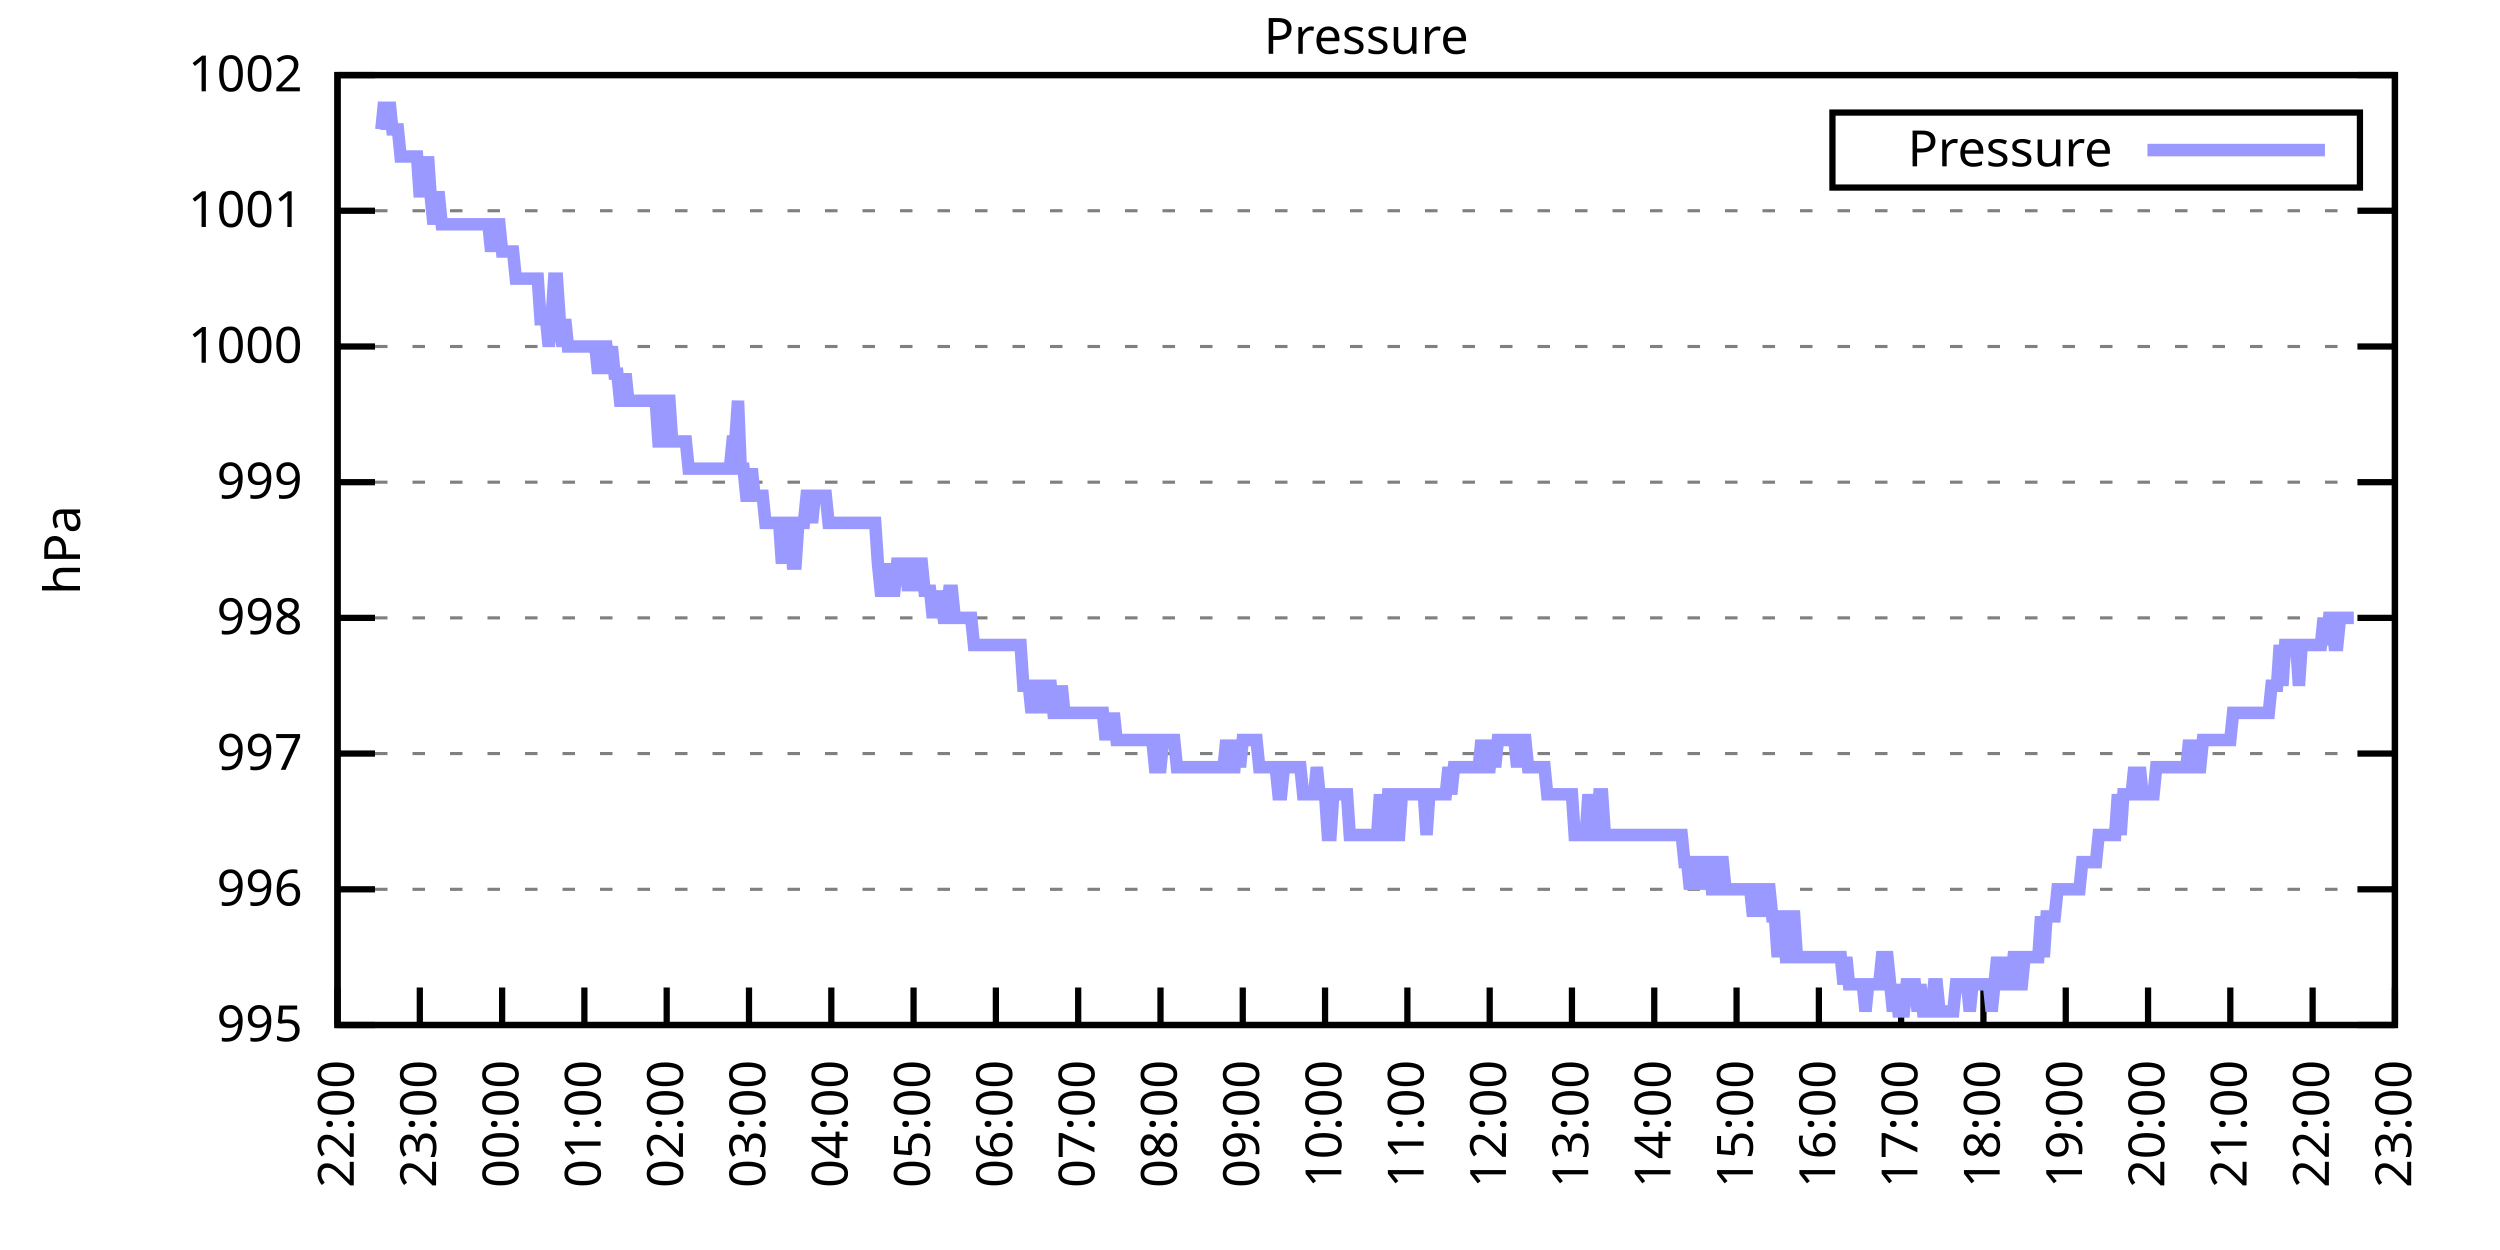
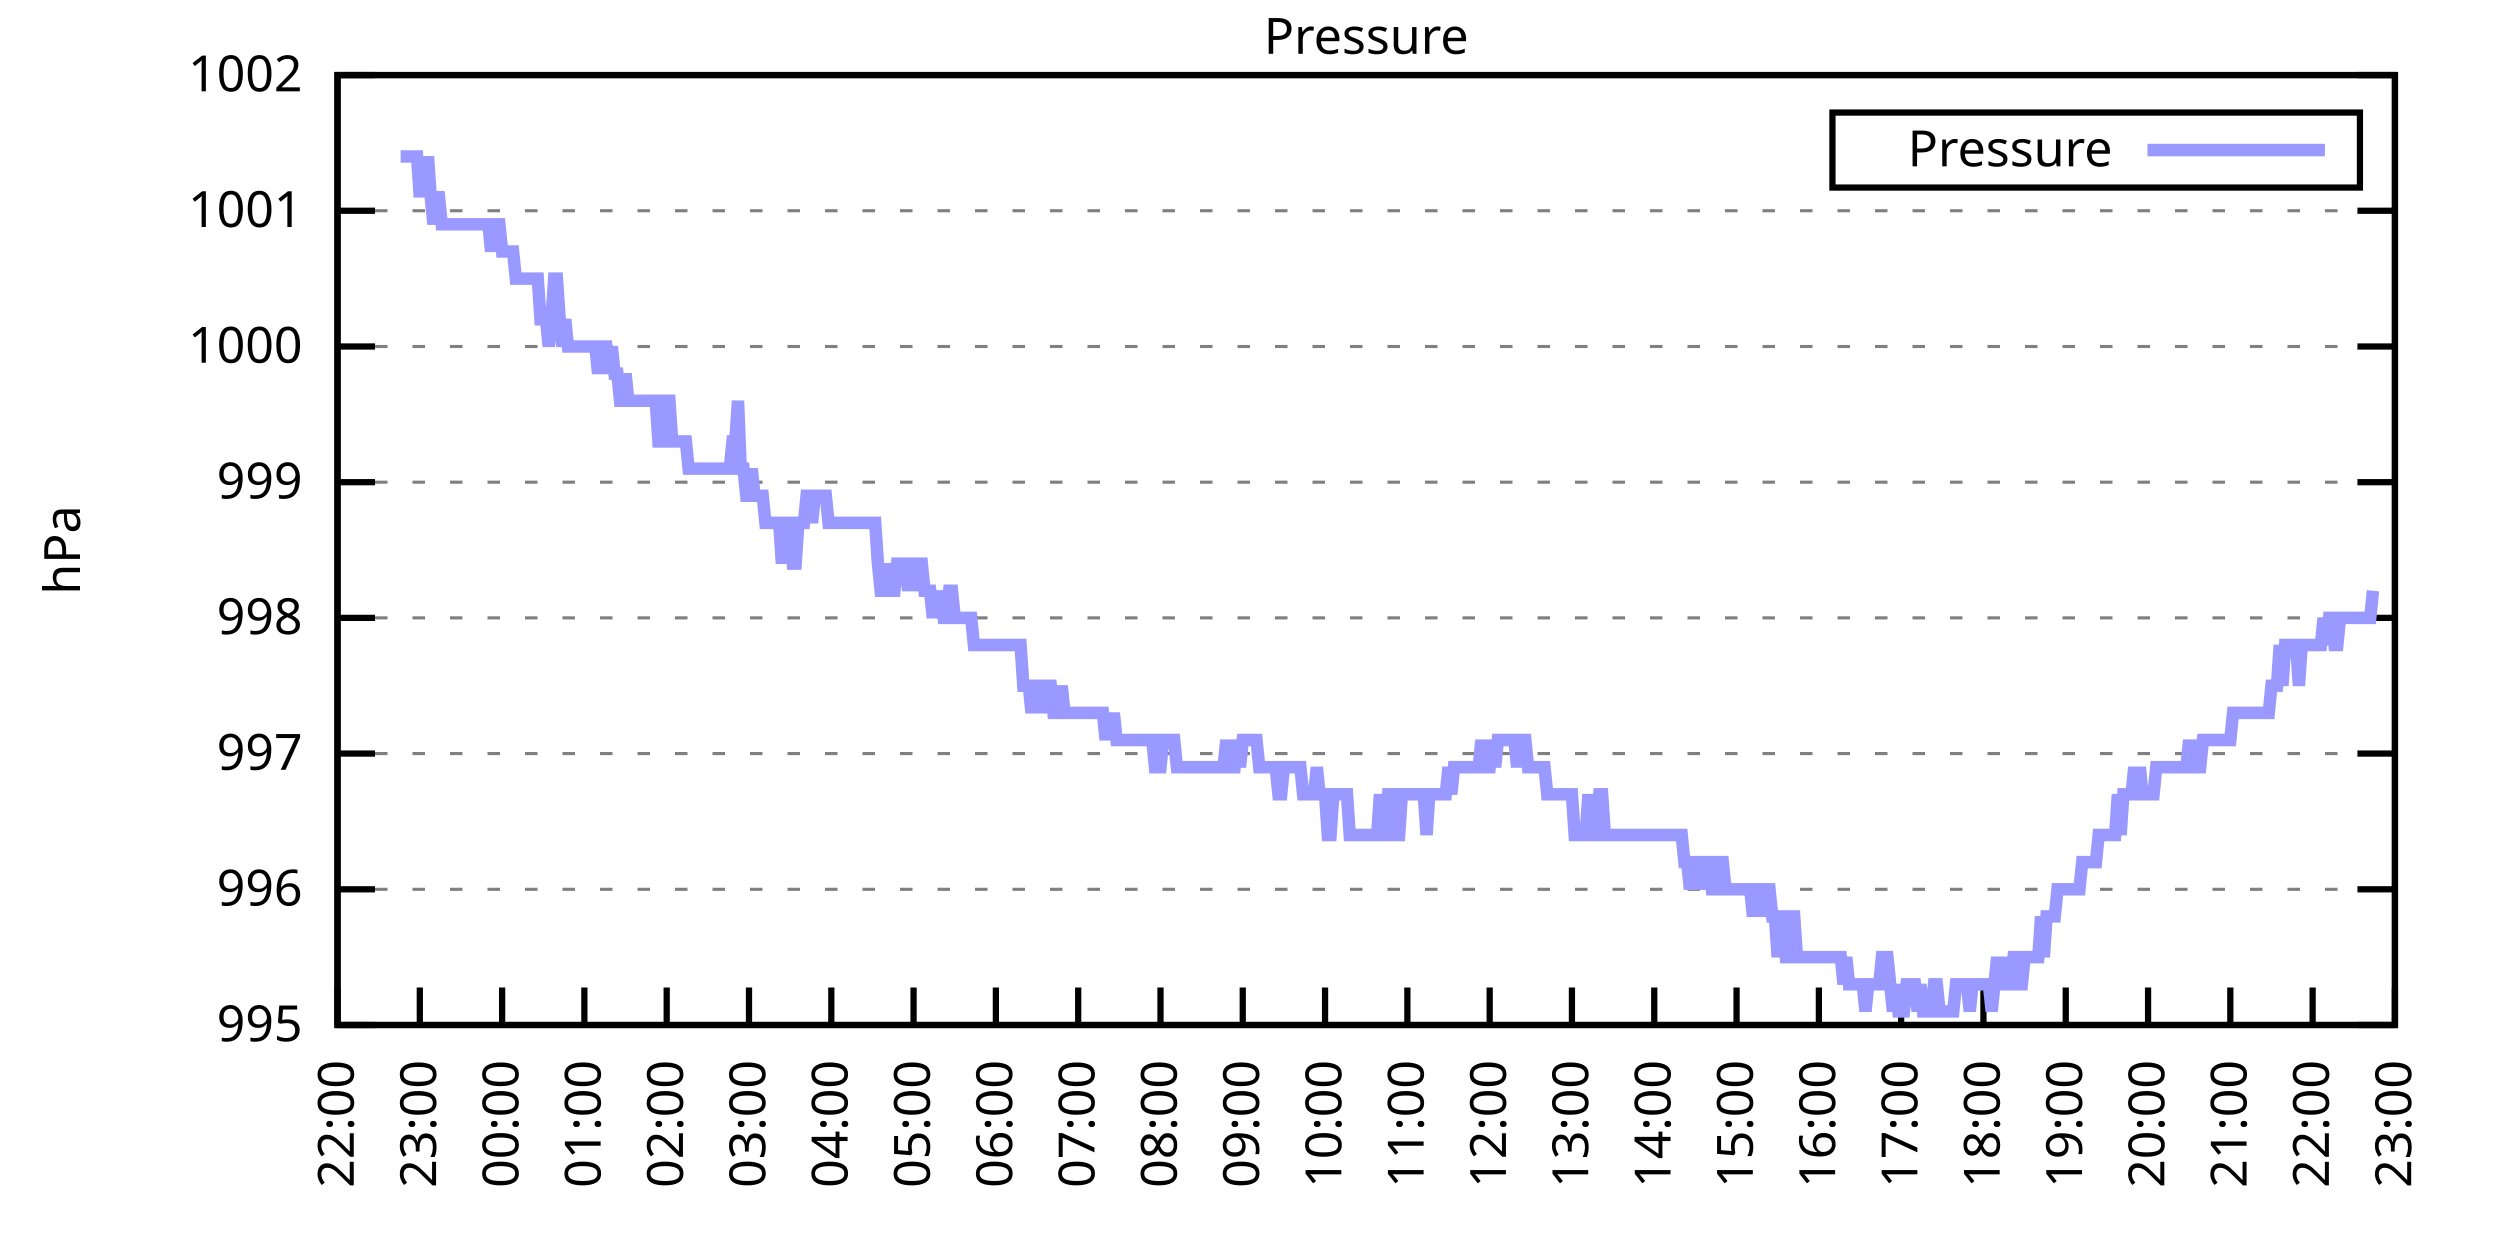
<svg xmlns="http://www.w3.org/2000/svg" xmlns:xlink="http://www.w3.org/1999/xlink" width="400" height="200" viewBox="0 0 400 200">
  <g id="gnuplot_canvas">
    <rect x="0" y="0" width="400" height="200" fill="none" />
    <defs>
      <circle id="gpDot" r="0.5" stroke-width="0.5" stroke="currentColor" />
      <path id="gpPt0" stroke-width="0.333" stroke="currentColor" d="M-1,0 h2 M0,-1 v2" />
      <path id="gpPt1" stroke-width="0.333" stroke="currentColor" d="M-1,-1 L1,1 M1,-1 L-1,1" />
      <path id="gpPt2" stroke-width="0.333" stroke="currentColor" d="M-1,0 L1,0 M0,-1 L0,1 M-1,-1 L1,1 M-1,1 L1,-1" />
      <rect id="gpPt3" stroke-width="0.333" stroke="currentColor" x="-1" y="-1" width="2" height="2" />
      <rect id="gpPt4" stroke-width="0.333" stroke="currentColor" fill="currentColor" x="-1" y="-1" width="2" height="2" />
      <circle id="gpPt5" stroke-width="0.333" stroke="currentColor" cx="0" cy="0" r="1" />
      <use xlink:href="#gpPt5" id="gpPt6" fill="currentColor" stroke="none" />
      <path id="gpPt7" stroke-width="0.333" stroke="currentColor" d="M0,-1.33 L-1.33,0.67 L1.33,0.67 z" />
      <use xlink:href="#gpPt7" id="gpPt8" fill="currentColor" stroke="none" />
      <use xlink:href="#gpPt7" id="gpPt9" stroke="currentColor" transform="rotate(180)" />
      <use xlink:href="#gpPt9" id="gpPt10" fill="currentColor" stroke="none" />
      <use xlink:href="#gpPt3" id="gpPt11" stroke="currentColor" transform="rotate(45)" />
      <use xlink:href="#gpPt11" id="gpPt12" fill="currentColor" stroke="none" />
      <path id="gpPt13" stroke-width="0.333" stroke="currentColor" d="M0,1.330 L1.265,0.411 L0.782,-1.067 L-0.782,-1.076 L-1.265,0.411 z" />
      <use xlink:href="#gpPt13" id="gpPt14" fill="currentColor" stroke="none" />
      <filter id="textbox" filterUnits="objectBoundingBox" x="0" y="0" height="1" width="1">
        <feFlood flood-color="white" flood-opacity="1" result="bgnd" />
        <feComposite in="SourceGraphic" in2="bgnd" operator="atop" />
      </filter>
      <filter id="greybox" filterUnits="objectBoundingBox" x="0" y="0" height="1" width="1">
        <feFlood flood-color="lightgrey" flood-opacity="1" result="grey" />
        <feComposite in="SourceGraphic" in2="grey" operator="atop" />
      </filter>
    </defs>
    <g fill="none" color="white" stroke="currentColor" stroke-width="1.00" stroke-linecap="butt" stroke-linejoin="miter">
</g>
    <g fill="none" color="black" stroke="currentColor" stroke-width="1.00" stroke-linecap="butt" stroke-linejoin="miter">
      <g stroke="none" shape-rendering="crispEdges">
        <polygon fill="rgb(255, 255, 255)" points="54.00,164.00 383.18,164.00 383.18,12.02 54.00,12.02 " />
      </g>
    </g>
    <g fill="none" color="black" stroke="currentColor" stroke-width="1.00" stroke-linecap="butt" stroke-linejoin="miter">
</g>
    <g fill="none" color="black" stroke="black" stroke-width="0.50" stroke-linecap="butt" stroke-linejoin="miter">
</g>
    <g fill="none" color="gray" stroke="currentColor" stroke-width="0.50" stroke-linecap="butt" stroke-linejoin="miter">
      <path stroke="gray" stroke-dasharray="2,4" class="gridline" d="M54.00,164.00 L383.19,164.00  " />
    </g>
    <g fill="none" color="gray" stroke="gray" stroke-width="1.00" stroke-linecap="butt" stroke-linejoin="miter">
</g>
    <g fill="none" color="black" stroke="currentColor" stroke-width="1.00" stroke-linecap="butt" stroke-linejoin="miter">
      <path stroke="black" d="M54.00,164.00 L60.00,164.00 M383.19,164.00 L377.19,164.00  " />
      <g transform="translate(48.40,166.60)" stroke="none" fill="black" font-family="Sans" font-size="8.00" text-anchor="end">
        <text>
          <tspan font-family="Sans"> 995</tspan>
        </text>
      </g>
    </g>
    <g fill="none" color="black" stroke="currentColor" stroke-width="1.00" stroke-linecap="butt" stroke-linejoin="miter">
</g>
    <g fill="none" color="black" stroke="black" stroke-width="0.50" stroke-linecap="butt" stroke-linejoin="miter">
</g>
    <g fill="none" color="gray" stroke="currentColor" stroke-width="0.50" stroke-linecap="butt" stroke-linejoin="miter">
      <path stroke="gray" stroke-dasharray="2,4" class="gridline" d="M54.00,142.29 L383.19,142.29  " />
    </g>
    <g fill="none" color="gray" stroke="gray" stroke-width="1.00" stroke-linecap="butt" stroke-linejoin="miter">
</g>
    <g fill="none" color="black" stroke="currentColor" stroke-width="1.00" stroke-linecap="butt" stroke-linejoin="miter">
      <path stroke="black" d="M54.00,142.29 L60.00,142.29 M383.19,142.29 L377.19,142.29  " />
      <g transform="translate(48.40,144.89)" stroke="none" fill="black" font-family="Sans" font-size="8.00" text-anchor="end">
        <text>
          <tspan font-family="Sans"> 996</tspan>
        </text>
      </g>
    </g>
    <g fill="none" color="black" stroke="currentColor" stroke-width="1.00" stroke-linecap="butt" stroke-linejoin="miter">
</g>
    <g fill="none" color="black" stroke="black" stroke-width="0.50" stroke-linecap="butt" stroke-linejoin="miter">
</g>
    <g fill="none" color="gray" stroke="currentColor" stroke-width="0.50" stroke-linecap="butt" stroke-linejoin="miter">
      <path stroke="gray" stroke-dasharray="2,4" class="gridline" d="M54.00,120.57 L383.19,120.57  " />
    </g>
    <g fill="none" color="gray" stroke="gray" stroke-width="1.00" stroke-linecap="butt" stroke-linejoin="miter">
</g>
    <g fill="none" color="black" stroke="currentColor" stroke-width="1.00" stroke-linecap="butt" stroke-linejoin="miter">
      <path stroke="black" d="M54.00,120.57 L60.00,120.57 M383.19,120.57 L377.19,120.57  " />
      <g transform="translate(48.40,123.17)" stroke="none" fill="black" font-family="Sans" font-size="8.00" text-anchor="end">
        <text>
          <tspan font-family="Sans"> 997</tspan>
        </text>
      </g>
    </g>
    <g fill="none" color="black" stroke="currentColor" stroke-width="1.00" stroke-linecap="butt" stroke-linejoin="miter">
</g>
    <g fill="none" color="black" stroke="black" stroke-width="0.50" stroke-linecap="butt" stroke-linejoin="miter">
</g>
    <g fill="none" color="gray" stroke="currentColor" stroke-width="0.50" stroke-linecap="butt" stroke-linejoin="miter">
      <path stroke="gray" stroke-dasharray="2,4" class="gridline" d="M54.00,98.86 L383.19,98.86  " />
    </g>
    <g fill="none" color="gray" stroke="gray" stroke-width="1.00" stroke-linecap="butt" stroke-linejoin="miter">
</g>
    <g fill="none" color="black" stroke="currentColor" stroke-width="1.00" stroke-linecap="butt" stroke-linejoin="miter">
      <path stroke="black" d="M54.00,98.86 L60.00,98.86 M383.19,98.86 L377.19,98.86  " />
      <g transform="translate(48.40,101.46)" stroke="none" fill="black" font-family="Sans" font-size="8.00" text-anchor="end">
        <text>
          <tspan font-family="Sans"> 998</tspan>
        </text>
      </g>
    </g>
    <g fill="none" color="black" stroke="currentColor" stroke-width="1.00" stroke-linecap="butt" stroke-linejoin="miter">
</g>
    <g fill="none" color="black" stroke="black" stroke-width="0.50" stroke-linecap="butt" stroke-linejoin="miter">
</g>
    <g fill="none" color="gray" stroke="currentColor" stroke-width="0.50" stroke-linecap="butt" stroke-linejoin="miter">
      <path stroke="gray" stroke-dasharray="2,4" class="gridline" d="M54.00,77.15 L383.19,77.15  " />
    </g>
    <g fill="none" color="gray" stroke="gray" stroke-width="1.00" stroke-linecap="butt" stroke-linejoin="miter">
</g>
    <g fill="none" color="black" stroke="currentColor" stroke-width="1.00" stroke-linecap="butt" stroke-linejoin="miter">
      <path stroke="black" d="M54.00,77.15 L60.00,77.15 M383.19,77.15 L377.19,77.15  " />
      <g transform="translate(48.40,79.75)" stroke="none" fill="black" font-family="Sans" font-size="8.00" text-anchor="end">
        <text>
          <tspan font-family="Sans"> 999</tspan>
        </text>
      </g>
    </g>
    <g fill="none" color="black" stroke="currentColor" stroke-width="1.00" stroke-linecap="butt" stroke-linejoin="miter">
</g>
    <g fill="none" color="black" stroke="black" stroke-width="0.50" stroke-linecap="butt" stroke-linejoin="miter">
</g>
    <g fill="none" color="gray" stroke="currentColor" stroke-width="0.50" stroke-linecap="butt" stroke-linejoin="miter">
      <path stroke="gray" stroke-dasharray="2,4" class="gridline" d="M54.00,55.44 L383.19,55.44  " />
    </g>
    <g fill="none" color="gray" stroke="gray" stroke-width="1.00" stroke-linecap="butt" stroke-linejoin="miter">
</g>
    <g fill="none" color="black" stroke="currentColor" stroke-width="1.00" stroke-linecap="butt" stroke-linejoin="miter">
      <path stroke="black" d="M54.00,55.44 L60.00,55.44 M383.19,55.44 L377.19,55.44  " />
      <g transform="translate(48.40,58.04)" stroke="none" fill="black" font-family="Sans" font-size="8.00" text-anchor="end">
        <text>
          <tspan font-family="Sans"> 1000</tspan>
        </text>
      </g>
    </g>
    <g fill="none" color="black" stroke="currentColor" stroke-width="1.00" stroke-linecap="butt" stroke-linejoin="miter">
</g>
    <g fill="none" color="black" stroke="black" stroke-width="0.50" stroke-linecap="butt" stroke-linejoin="miter">
</g>
    <g fill="none" color="gray" stroke="currentColor" stroke-width="0.50" stroke-linecap="butt" stroke-linejoin="miter">
      <path stroke="gray" stroke-dasharray="2,4" class="gridline" d="M54.00,33.72 L383.19,33.72  " />
    </g>
    <g fill="none" color="gray" stroke="gray" stroke-width="1.00" stroke-linecap="butt" stroke-linejoin="miter">
</g>
    <g fill="none" color="black" stroke="currentColor" stroke-width="1.00" stroke-linecap="butt" stroke-linejoin="miter">
      <path stroke="black" d="M54.00,33.72 L60.00,33.72 M383.19,33.72 L377.19,33.72  " />
      <g transform="translate(48.40,36.32)" stroke="none" fill="black" font-family="Sans" font-size="8.00" text-anchor="end">
        <text>
          <tspan font-family="Sans"> 1001</tspan>
        </text>
      </g>
    </g>
    <g fill="none" color="black" stroke="currentColor" stroke-width="1.00" stroke-linecap="butt" stroke-linejoin="miter">
</g>
    <g fill="none" color="black" stroke="black" stroke-width="0.50" stroke-linecap="butt" stroke-linejoin="miter">
</g>
    <g fill="none" color="gray" stroke="currentColor" stroke-width="0.50" stroke-linecap="butt" stroke-linejoin="miter">
      <path stroke="gray" stroke-dasharray="2,4" class="gridline" d="M54.00,12.01 L383.19,12.01  " />
    </g>
    <g fill="none" color="gray" stroke="gray" stroke-width="1.00" stroke-linecap="butt" stroke-linejoin="miter">
</g>
    <g fill="none" color="black" stroke="currentColor" stroke-width="1.00" stroke-linecap="butt" stroke-linejoin="miter">
      <path stroke="black" d="M54.00,12.01 L60.00,12.01 M383.19,12.01 L377.19,12.01  " />
      <g transform="translate(48.40,14.61)" stroke="none" fill="black" font-family="Sans" font-size="8.00" text-anchor="end">
        <text>
          <tspan font-family="Sans"> 1002</tspan>
        </text>
      </g>
    </g>
    <g fill="none" color="black" stroke="currentColor" stroke-width="1.00" stroke-linecap="butt" stroke-linejoin="miter">
      <path stroke="black" d="M54.00,164.00 L54.00,158.00  " />
      <g transform="translate(56.60,169.60) rotate(270.00)" stroke="none" fill="black" font-family="Sans" font-size="8.00" text-anchor="end">
        <text>
          <tspan font-family="Sans">22:00</tspan>
        </text>
      </g>
    </g>
    <g fill="none" color="black" stroke="currentColor" stroke-width="1.00" stroke-linecap="butt" stroke-linejoin="miter">
      <path stroke="black" d="M67.17,164.00 L67.17,158.00  " />
      <g transform="translate(69.77,169.60) rotate(270.00)" stroke="none" fill="black" font-family="Sans" font-size="8.00" text-anchor="end">
        <text>
          <tspan font-family="Sans">23:00</tspan>
        </text>
      </g>
    </g>
    <g fill="none" color="black" stroke="currentColor" stroke-width="1.00" stroke-linecap="butt" stroke-linejoin="miter">
      <path stroke="black" d="M80.34,164.00 L80.34,158.00  " />
      <g transform="translate(82.94,169.60) rotate(270.00)" stroke="none" fill="black" font-family="Sans" font-size="8.00" text-anchor="end">
        <text>
          <tspan font-family="Sans">00:00</tspan>
        </text>
      </g>
    </g>
    <g fill="none" color="black" stroke="currentColor" stroke-width="1.00" stroke-linecap="butt" stroke-linejoin="miter">
      <path stroke="black" d="M93.50,164.00 L93.50,158.00  " />
      <g transform="translate(96.10,169.60) rotate(270.00)" stroke="none" fill="black" font-family="Sans" font-size="8.00" text-anchor="end">
        <text>
          <tspan font-family="Sans">01:00</tspan>
        </text>
      </g>
    </g>
    <g fill="none" color="black" stroke="currentColor" stroke-width="1.00" stroke-linecap="butt" stroke-linejoin="miter">
      <path stroke="black" d="M106.67,164.00 L106.67,158.00  " />
      <g transform="translate(109.27,169.60) rotate(270.00)" stroke="none" fill="black" font-family="Sans" font-size="8.00" text-anchor="end">
        <text>
          <tspan font-family="Sans">02:00</tspan>
        </text>
      </g>
    </g>
    <g fill="none" color="black" stroke="currentColor" stroke-width="1.00" stroke-linecap="butt" stroke-linejoin="miter">
      <path stroke="black" d="M119.84,164.00 L119.84,158.00  " />
      <g transform="translate(122.44,169.60) rotate(270.00)" stroke="none" fill="black" font-family="Sans" font-size="8.00" text-anchor="end">
        <text>
          <tspan font-family="Sans">03:00</tspan>
        </text>
      </g>
    </g>
    <g fill="none" color="black" stroke="currentColor" stroke-width="1.00" stroke-linecap="butt" stroke-linejoin="miter">
      <path stroke="black" d="M133.01,164.00 L133.01,158.00  " />
      <g transform="translate(135.61,169.60) rotate(270.00)" stroke="none" fill="black" font-family="Sans" font-size="8.00" text-anchor="end">
        <text>
          <tspan font-family="Sans">04:00</tspan>
        </text>
      </g>
    </g>
    <g fill="none" color="black" stroke="currentColor" stroke-width="1.00" stroke-linecap="butt" stroke-linejoin="miter">
      <path stroke="black" d="M146.17,164.00 L146.17,158.00  " />
      <g transform="translate(148.77,169.60) rotate(270.00)" stroke="none" fill="black" font-family="Sans" font-size="8.00" text-anchor="end">
        <text>
          <tspan font-family="Sans">05:00</tspan>
        </text>
      </g>
    </g>
    <g fill="none" color="black" stroke="currentColor" stroke-width="1.00" stroke-linecap="butt" stroke-linejoin="miter">
      <path stroke="black" d="M159.34,164.00 L159.34,158.00  " />
      <g transform="translate(161.94,169.60) rotate(270.00)" stroke="none" fill="black" font-family="Sans" font-size="8.00" text-anchor="end">
        <text>
          <tspan font-family="Sans">06:00</tspan>
        </text>
      </g>
    </g>
    <g fill="none" color="black" stroke="currentColor" stroke-width="1.00" stroke-linecap="butt" stroke-linejoin="miter">
      <path stroke="black" d="M172.51,164.00 L172.51,158.00  " />
      <g transform="translate(175.11,169.60) rotate(270.00)" stroke="none" fill="black" font-family="Sans" font-size="8.00" text-anchor="end">
        <text>
          <tspan font-family="Sans">07:00</tspan>
        </text>
      </g>
    </g>
    <g fill="none" color="black" stroke="currentColor" stroke-width="1.00" stroke-linecap="butt" stroke-linejoin="miter">
      <path stroke="black" d="M185.68,164.00 L185.68,158.00  " />
      <g transform="translate(188.28,169.60) rotate(270.00)" stroke="none" fill="black" font-family="Sans" font-size="8.00" text-anchor="end">
        <text>
          <tspan font-family="Sans">08:00</tspan>
        </text>
      </g>
    </g>
    <g fill="none" color="black" stroke="currentColor" stroke-width="1.00" stroke-linecap="butt" stroke-linejoin="miter">
      <path stroke="black" d="M198.84,164.00 L198.84,158.00  " />
      <g transform="translate(201.44,169.60) rotate(270.00)" stroke="none" fill="black" font-family="Sans" font-size="8.00" text-anchor="end">
        <text>
          <tspan font-family="Sans">09:00</tspan>
        </text>
      </g>
    </g>
    <g fill="none" color="black" stroke="currentColor" stroke-width="1.00" stroke-linecap="butt" stroke-linejoin="miter">
      <path stroke="black" d="M212.01,164.00 L212.01,158.00  " />
      <g transform="translate(214.61,169.60) rotate(270.00)" stroke="none" fill="black" font-family="Sans" font-size="8.00" text-anchor="end">
        <text>
          <tspan font-family="Sans">10:00</tspan>
        </text>
      </g>
    </g>
    <g fill="none" color="black" stroke="currentColor" stroke-width="1.00" stroke-linecap="butt" stroke-linejoin="miter">
      <path stroke="black" d="M225.18,164.00 L225.18,158.00  " />
      <g transform="translate(227.78,169.60) rotate(270.00)" stroke="none" fill="black" font-family="Sans" font-size="8.00" text-anchor="end">
        <text>
          <tspan font-family="Sans">11:00</tspan>
        </text>
      </g>
    </g>
    <g fill="none" color="black" stroke="currentColor" stroke-width="1.00" stroke-linecap="butt" stroke-linejoin="miter">
      <path stroke="black" d="M238.35,164.00 L238.35,158.00  " />
      <g transform="translate(240.95,169.60) rotate(270.00)" stroke="none" fill="black" font-family="Sans" font-size="8.00" text-anchor="end">
        <text>
          <tspan font-family="Sans">12:00</tspan>
        </text>
      </g>
    </g>
    <g fill="none" color="black" stroke="currentColor" stroke-width="1.00" stroke-linecap="butt" stroke-linejoin="miter">
      <path stroke="black" d="M251.51,164.00 L251.51,158.00  " />
      <g transform="translate(254.11,169.60) rotate(270.00)" stroke="none" fill="black" font-family="Sans" font-size="8.00" text-anchor="end">
        <text>
          <tspan font-family="Sans">13:00</tspan>
        </text>
      </g>
    </g>
    <g fill="none" color="black" stroke="currentColor" stroke-width="1.00" stroke-linecap="butt" stroke-linejoin="miter">
      <path stroke="black" d="M264.68,164.00 L264.68,158.00  " />
      <g transform="translate(267.28,169.60) rotate(270.00)" stroke="none" fill="black" font-family="Sans" font-size="8.00" text-anchor="end">
        <text>
          <tspan font-family="Sans">14:00</tspan>
        </text>
      </g>
    </g>
    <g fill="none" color="black" stroke="currentColor" stroke-width="1.00" stroke-linecap="butt" stroke-linejoin="miter">
      <path stroke="black" d="M277.85,164.00 L277.85,158.00  " />
      <g transform="translate(280.45,169.60) rotate(270.00)" stroke="none" fill="black" font-family="Sans" font-size="8.00" text-anchor="end">
        <text>
          <tspan font-family="Sans">15:00</tspan>
        </text>
      </g>
    </g>
    <g fill="none" color="black" stroke="currentColor" stroke-width="1.00" stroke-linecap="butt" stroke-linejoin="miter">
      <path stroke="black" d="M291.02,164.00 L291.02,158.00  " />
      <g transform="translate(293.62,169.60) rotate(270.00)" stroke="none" fill="black" font-family="Sans" font-size="8.00" text-anchor="end">
        <text>
          <tspan font-family="Sans">16:00</tspan>
        </text>
      </g>
    </g>
    <g fill="none" color="black" stroke="currentColor" stroke-width="1.00" stroke-linecap="butt" stroke-linejoin="miter">
      <path stroke="black" d="M304.18,164.00 L304.18,158.00  " />
      <g transform="translate(306.78,169.60) rotate(270.00)" stroke="none" fill="black" font-family="Sans" font-size="8.00" text-anchor="end">
        <text>
          <tspan font-family="Sans">17:00</tspan>
        </text>
      </g>
    </g>
    <g fill="none" color="black" stroke="currentColor" stroke-width="1.00" stroke-linecap="butt" stroke-linejoin="miter">
      <path stroke="black" d="M317.35,164.00 L317.35,158.00  " />
      <g transform="translate(319.95,169.60) rotate(270.00)" stroke="none" fill="black" font-family="Sans" font-size="8.00" text-anchor="end">
        <text>
          <tspan font-family="Sans">18:00</tspan>
        </text>
      </g>
    </g>
    <g fill="none" color="black" stroke="currentColor" stroke-width="1.00" stroke-linecap="butt" stroke-linejoin="miter">
      <path stroke="black" d="M330.52,164.00 L330.52,158.00  " />
      <g transform="translate(333.12,169.60) rotate(270.00)" stroke="none" fill="black" font-family="Sans" font-size="8.00" text-anchor="end">
        <text>
          <tspan font-family="Sans">19:00</tspan>
        </text>
      </g>
    </g>
    <g fill="none" color="black" stroke="currentColor" stroke-width="1.00" stroke-linecap="butt" stroke-linejoin="miter">
      <path stroke="black" d="M343.69,164.00 L343.69,158.00  " />
      <g transform="translate(346.29,169.60) rotate(270.00)" stroke="none" fill="black" font-family="Sans" font-size="8.00" text-anchor="end">
        <text>
          <tspan font-family="Sans">20:00</tspan>
        </text>
      </g>
    </g>
    <g fill="none" color="black" stroke="currentColor" stroke-width="1.00" stroke-linecap="butt" stroke-linejoin="miter">
      <path stroke="black" d="M356.85,164.00 L356.85,158.00  " />
      <g transform="translate(359.45,169.60) rotate(270.00)" stroke="none" fill="black" font-family="Sans" font-size="8.00" text-anchor="end">
        <text>
          <tspan font-family="Sans">21:00</tspan>
        </text>
      </g>
    </g>
    <g fill="none" color="black" stroke="currentColor" stroke-width="1.00" stroke-linecap="butt" stroke-linejoin="miter">
      <path stroke="black" d="M370.02,164.00 L370.02,158.00  " />
      <g transform="translate(372.62,169.60) rotate(270.00)" stroke="none" fill="black" font-family="Sans" font-size="8.00" text-anchor="end">
        <text>
          <tspan font-family="Sans">22:00</tspan>
        </text>
      </g>
    </g>
    <g fill="none" color="black" stroke="currentColor" stroke-width="1.00" stroke-linecap="butt" stroke-linejoin="miter">
      <path stroke="black" d="M383.19,164.00 L383.19,158.00  " />
      <g transform="translate(385.79,169.60) rotate(270.00)" stroke="none" fill="black" font-family="Sans" font-size="8.00" text-anchor="end">
        <text>
          <tspan font-family="Sans">23:00</tspan>
        </text>
      </g>
    </g>
    <g fill="none" color="black" stroke="currentColor" stroke-width="1.00" stroke-linecap="butt" stroke-linejoin="miter">
</g>
    <g fill="none" color="black" stroke="currentColor" stroke-width="1.00" stroke-linecap="butt" stroke-linejoin="miter">
      <path stroke="black" d="M54.00,12.01 L54.00,164.00 L383.19,164.00 L383.19,12.01 L54.00,12.01 Z  " />
    </g>
    <g fill="none" color="black" stroke="currentColor" stroke-width="1.00" stroke-linecap="butt" stroke-linejoin="miter">
</g>
    <g fill="none" color="black" stroke="currentColor" stroke-width="1.00" stroke-linecap="butt" stroke-linejoin="miter">
      <path stroke="black" d="M293.19,30.01 L293.19,18.01 L377.59,18.01 L377.59,30.01 L293.19,30.01 Z  " />
    </g>
    <g id="Pressure_plot_1">
      <g fill="none" color="white" stroke="black" stroke-width="2.00" stroke-linecap="butt" stroke-linejoin="miter">
</g>
      <g fill="none" color="black" stroke="currentColor" stroke-width="2.00" stroke-linecap="butt" stroke-linejoin="miter">
        <g transform="translate(337.99,26.61)" stroke="none" fill="black" font-family="Sans" font-size="8.00" text-anchor="end">
          <text>
            <tspan font-family="Sans">Pressure</tspan>
          </text>
        </g>
      </g>
      <g fill="none" color="black" stroke="currentColor" stroke-width="2.00" stroke-linecap="butt" stroke-linejoin="miter">
-         <path stroke="rgb(153, 153, 255)" d="M343.59,24.01 L371.99,24.01 M61.02,20.70 L61.46,16.35 L61.90,20.70 L62.34,16.35 L62.78,20.70 L63.22,20.70   L63.66,20.70 L64.10,25.04 L64.53,25.04 L64.97,25.04 L65.41,25.04 L65.85,25.04 L66.29,25.04 L66.73,25.04   L67.17,31.55 L67.61,25.04 L68.05,31.55 L68.48,25.04 L68.92,31.55 L69.36,35.89 L69.80,31.55 L70.24,31.55   L70.68,35.89 L71.12,35.89 L71.56,35.89 L72.00,35.89 L72.43,35.89 L72.87,35.89 L73.31,35.89 L73.75,35.89   L74.19,35.89 L74.63,35.89 L75.07,35.89 L75.51,35.89 L75.95,35.89 L76.38,35.89 L76.82,35.89 L77.26,35.89   L77.70,35.89 L78.14,35.89 L78.58,40.24 L79.02,35.89 L79.46,35.89 L79.90,35.89 L80.34,40.24 L80.77,40.24   L81.21,40.24 L81.65,40.24 L82.09,40.24 L82.53,44.58 L82.97,44.58 L83.41,44.58 L83.85,44.58 L84.29,44.58   L84.72,44.58 L85.16,44.58 L85.60,44.58 L86.04,44.58 L86.48,51.09 L86.92,51.09 L87.36,51.09 L87.80,55.44   L88.24,51.09 L88.67,44.58 L89.11,44.58 L89.55,51.09 L89.99,55.44 L90.43,51.09 L90.87,55.44 L91.31,55.44   L91.75,55.44 L92.19,55.44 L92.62,55.44 L93.06,55.44 L93.50,55.44 L93.94,55.44 L94.38,55.44 L94.82,55.44   L95.26,55.44 L95.70,59.78 L96.14,55.44 L96.58,55.44 L97.01,55.44 L97.45,59.78 L97.89,55.44 L98.33,59.78   L98.77,59.78 L99.21,64.12 L99.65,64.12 L100.09,59.78 L100.53,64.12 L100.96,64.12 L101.40,64.12 L101.84,64.12   L102.28,64.12 L102.72,64.12 L103.16,64.12 L103.60,64.12 L104.04,64.12 L104.48,64.12 L104.91,64.12 L105.35,70.63   L105.79,70.63 L106.23,64.12 L106.67,64.12 L107.11,64.12 L107.55,70.63 L107.99,70.63 L108.43,70.63 L108.87,70.63   L109.30,70.63 L109.74,70.63 L110.18,74.98 L110.62,74.98 L111.06,74.98 L111.50,74.98 L111.94,74.98 L112.38,74.98   L112.82,74.98 L113.25,74.98 L113.69,74.98 L114.13,74.98 L114.57,74.98 L115.01,74.98 L115.45,74.98 L115.89,74.98   L116.33,74.98 L116.77,74.98 L117.20,70.63 L117.64,70.63 L118.08,64.12 L118.52,74.98 L118.96,74.98 L119.40,79.32   L119.84,79.32 L120.28,74.98 L120.72,79.32 L121.15,79.32 L121.59,79.32 L122.03,79.32 L122.47,83.66 L122.91,83.66   L123.35,83.66 L123.79,83.66 L124.23,83.66 L124.67,83.66 L125.11,90.18 L125.54,83.66 L125.98,83.66 L126.42,83.66   L126.86,90.18 L127.30,90.18 L127.74,83.66 L128.18,83.66 L128.62,83.66 L129.06,79.32 L129.49,79.32 L129.93,83.66   L130.37,79.32 L130.81,79.32 L131.25,79.32 L131.69,79.32 L132.13,79.32 L132.57,83.66 L133.01,83.66 L133.44,83.66   L133.88,83.66 L134.32,83.66 L134.76,83.66 L135.20,83.66 L135.64,83.66 L136.08,83.66 L136.52,83.66 L136.96,83.66   L137.39,83.66 L137.83,83.66 L138.27,83.66 L138.71,83.66 L139.15,83.66 L139.59,83.66 L140.03,83.66 L140.47,90.18   L140.91,94.52 L141.35,94.52 L141.78,90.18 L142.22,94.52 L142.66,94.52 L143.10,94.52 L143.54,90.18 L143.98,90.18   L144.42,90.18 L144.86,90.18 L145.30,94.52 L145.73,90.18 L146.17,90.18 L146.61,94.52 L147.05,90.18 L147.49,90.18   L147.93,94.52 L148.37,94.52 L148.81,94.52 L149.25,98.86 L149.68,94.52 L150.12,98.86 L150.56,94.52 L151.00,98.86   L151.44,98.86 L151.88,94.52 L152.32,94.52 L152.76,98.86 L153.20,98.86 L153.63,98.86 L154.07,98.86 L154.51,98.86   L154.95,98.86 L155.39,98.86 L155.83,103.20 L156.27,103.20 L156.71,103.20 L157.15,103.20 L157.59,103.20 L158.02,103.20   L158.46,103.20 L158.90,103.20 L159.34,103.20 L159.78,103.20 L160.22,103.20 L160.66,103.20 L161.10,103.20 L161.54,103.20   L161.97,103.20 L162.41,103.20 L162.85,103.20 L163.29,103.20 L163.73,109.72 L164.17,109.72 L164.61,109.72 L165.05,114.06   L165.49,109.72 L165.92,109.72 L166.36,109.72 L166.80,114.06 L167.24,109.72 L167.68,109.72 L168.12,109.72 L168.56,114.06   L169.00,114.06 L169.44,114.06 L169.87,109.72 L170.31,114.06 L170.75,114.06 L171.19,114.06 L171.63,114.06 L172.07,114.06   L172.51,114.06 L172.95,114.06 L173.39,114.06 L173.83,114.06 L174.26,114.06 L174.70,114.06 L175.14,114.06 L175.58,114.06   L176.02,114.06 L176.46,114.06 L176.90,118.40 L177.34,114.06 L177.78,118.40 L178.21,114.06 L178.65,118.40 L179.09,118.40   L179.53,118.40 L179.97,118.40 L180.41,118.40 L180.85,118.40 L181.29,118.40 L181.73,118.40 L182.16,118.40 L182.60,118.40   L183.04,118.40 L183.48,118.40 L183.92,118.40 L184.36,118.40 L184.80,122.75 L185.24,122.75 L185.68,122.75 L186.11,118.40   L186.55,118.40 L186.99,118.40 L187.43,118.40 L187.87,118.40 L188.31,122.75 L188.75,122.75 L189.19,122.75 L189.63,122.75   L190.07,122.75 L190.50,122.75 L190.94,122.75 L191.38,122.75 L191.82,122.75 L192.26,122.75 L192.70,122.75 L193.14,122.75   L193.58,122.75 L194.02,122.75 L194.45,122.75 L194.89,122.75 L195.33,122.75 L195.77,122.75 L196.21,118.40 L196.65,122.75   L197.09,122.75 L197.53,122.75 L197.97,118.40 L198.40,122.75 L198.84,118.40 L199.28,118.40 L199.72,118.40 L200.16,118.40   L200.60,118.40 L201.04,118.40 L201.48,122.75 L201.92,122.75 L202.35,122.75 L202.79,122.75 L203.23,122.75 L203.67,122.75   L204.11,122.75 L204.55,127.09 L204.99,127.09 L205.43,122.75 L205.87,122.75 L206.31,122.75 L206.74,122.75 L207.18,122.75   L207.62,122.75 L208.06,122.75 L208.50,127.09 L208.94,127.09 L209.38,127.09 L209.82,127.09 L210.26,127.09 L210.69,122.75   L211.13,127.09 L211.57,127.09 L212.01,127.09 L212.45,133.60 L212.89,133.60 L213.33,127.09 L213.77,127.09 L214.21,127.09   L214.64,127.09 L215.08,127.09 L215.52,127.09 L215.96,133.60 L216.40,133.60 L216.84,133.60 L217.28,133.60 L217.72,133.60   L218.16,133.60 L218.60,133.60 L219.03,133.60 L219.47,133.60 L219.91,133.60 L220.35,133.60 L220.79,127.09 L221.23,133.60   L221.67,133.60 L222.11,127.09 L222.55,127.09 L222.98,133.60 L223.42,133.60 L223.86,133.60 L224.30,127.09 L224.74,127.09   L225.18,127.09 L225.62,127.09 L226.06,127.09 L226.50,127.09 L226.93,127.09 L227.37,127.09 L227.81,127.09 L228.25,133.60   L228.69,127.09 L229.13,127.09 L229.57,127.09 L230.01,127.09 L230.45,127.09 L230.88,127.09 L231.32,127.09 L231.76,122.75   L232.20,127.09 L232.64,122.75 L233.08,122.75 L233.52,122.75 L233.96,122.75 L234.40,122.75 L234.84,122.75 L235.27,122.75   L235.71,122.75 L236.15,122.75 L236.59,122.75 L237.03,118.40 L237.47,122.75 L237.91,122.75 L238.35,122.75 L238.79,118.40   L239.22,122.75 L239.66,118.40 L240.10,118.40 L240.54,118.40 L240.98,118.40 L241.42,118.40 L241.86,118.40 L242.30,118.40   L242.74,122.75 L243.17,118.40 L243.61,118.40 L244.05,118.40 L244.49,122.75 L244.93,122.75 L245.37,122.75 L245.81,122.75   L246.25,122.75 L246.69,122.75 L247.12,122.75 L247.56,127.09 L248.00,127.09 L248.44,127.09 L248.88,127.09 L249.32,127.09   L249.76,127.09 L250.20,127.09 L250.64,127.09 L251.08,127.09 L251.51,127.09 L251.95,133.60 L252.39,133.60 L252.83,133.60   L253.27,133.60 L253.71,133.60 L254.15,127.09 L254.59,133.60 L255.03,133.60 L255.46,133.60 L255.90,127.09 L256.34,127.09   L256.78,133.60 L257.22,133.60 L257.66,133.60 L258.10,133.60 L258.54,133.60 L258.98,133.60 L259.41,133.60 L259.85,133.60   L260.29,133.60 L260.73,133.60 L261.17,133.60 L261.61,133.60 L262.05,133.60 L262.49,133.60 L262.93,133.60 L263.36,133.60   L263.80,133.60 L264.24,133.60 L264.68,133.60 L265.12,133.60 L265.56,133.60 L266.00,133.60 L266.44,133.60 L266.88,133.60   L267.32,133.60 L267.75,133.60 L268.19,133.60 L268.63,133.60 L269.07,133.60 L269.51,137.94 L269.95,137.94 L270.39,142.29   L270.83,137.94 L271.27,142.29 L271.70,137.94 L272.14,137.94 L272.58,142.29 L273.02,137.94 L273.46,137.94 L273.90,142.29   L274.34,142.29 L274.78,142.29 L275.22,137.94 L275.65,137.94 L276.09,142.29 L276.53,142.29 L276.97,142.29 L277.41,142.29   L277.85,142.29 L278.29,142.29 L278.73,142.29 L279.17,142.29 L279.60,142.29 L280.04,142.29 L280.48,146.63 L280.92,142.29   L281.36,142.29 L281.80,142.29 L282.24,146.63 L282.68,142.29 L283.12,142.29 L283.56,146.63 L283.99,146.63 L284.43,153.14   L284.87,146.63 L285.31,146.63 L285.75,153.14 L286.19,153.14 L286.63,146.63 L287.07,146.63 L287.51,153.14 L287.94,153.14   L288.38,153.14 L288.82,153.14 L289.26,153.14 L289.70,153.14 L290.14,153.14 L290.58,153.14 L291.02,153.14 L291.46,153.14   L291.89,153.14 L292.33,153.14 L292.77,153.14 L293.21,153.14 L293.65,153.14 L294.09,153.14 L294.53,153.14 L294.97,157.49   L295.41,153.14 L295.84,157.49 L296.28,157.49 L296.72,157.49 L297.16,157.49 L297.60,157.49 L298.04,157.49 L298.48,161.83   L298.92,157.49 L299.36,157.49 L299.80,157.49 L300.23,157.49 L300.67,157.49 L301.11,153.14 L301.55,153.14 L301.99,153.14   L302.43,157.49 L302.87,161.83 L303.31,157.49 L303.75,161.83 L304.18,161.83 L304.62,161.83 L305.06,157.49 L305.50,157.49   L305.94,157.49 L306.38,157.49 L306.82,161.83 L307.26,157.49 L307.70,161.83 L308.13,161.83 L308.57,161.83 L309.01,161.83   L309.45,157.49 L309.89,157.49 L310.33,161.83 L310.77,161.83 L311.21,161.83 L311.65,161.83 L312.08,161.83 L312.52,161.83   L312.96,157.49 L313.40,157.49 L313.84,157.49 L314.28,157.49 L314.72,157.49 L315.16,161.83 L315.60,157.49 L316.04,157.49   L316.47,157.49 L316.91,157.49 L317.35,157.49 L317.79,157.49 L318.23,157.49 L318.67,161.83 L319.11,157.49 L319.55,153.14   L319.99,157.49 L320.42,153.14 L320.86,157.49 L321.30,157.49 L321.74,157.49 L322.18,153.14 L322.62,153.14 L323.06,157.49   L323.50,157.49 L323.94,153.14 L324.37,153.14 L324.81,153.14 L325.25,153.14 L325.69,153.14 L326.13,153.14 L326.57,146.63   L327.01,153.14 L327.45,146.63 L327.89,146.63 L328.33,146.63 L328.76,146.63 L329.20,142.29 L329.64,142.29 L330.08,142.29   L330.52,142.29 L330.96,142.29 L331.40,142.29 L331.84,142.29 L332.28,142.29 L332.71,142.29 L333.15,137.94 L333.59,137.94   L334.03,137.94 L334.47,137.94 L334.91,137.94 L335.35,137.94 L335.79,133.60 L336.23,133.60 L336.66,133.60 L337.10,133.60   L337.54,133.60 L337.98,133.60 L338.42,133.60 L338.86,127.09 L339.30,133.60 L339.74,127.09 L340.18,127.09 L340.61,127.09   L341.05,127.09 L341.49,122.75 L341.93,127.09 L342.37,122.75 L342.81,127.09 L343.25,127.09 L343.69,127.09 L344.13,127.09   L344.57,127.09 L345.00,122.75 L345.44,122.75 L345.88,122.75 L346.32,122.75 L346.76,122.75 L347.20,122.75 L347.64,122.75   L348.08,122.75 L348.52,122.75 L348.95,122.75 L349.39,122.75 L349.83,122.75 L350.27,118.40 L350.71,122.75 L351.15,118.40   L351.59,122.75 L352.03,122.75 L352.47,118.40 L352.90,118.40 L353.34,118.40 L353.78,118.40 L354.22,118.40 L354.66,118.40   L355.10,118.40 L355.54,118.40 L355.98,118.40 L356.42,118.40 L356.85,118.40 L357.29,114.06 L357.73,114.06 L358.17,114.06   L358.61,114.06 L359.05,114.06 L359.49,114.06 L359.93,114.06 L360.37,114.06 L360.81,114.06 L361.24,114.06 L361.68,114.06   L362.12,114.06 L362.56,114.06 L363.00,114.06 L363.44,109.72 L363.88,109.72 L364.32,109.72 L364.76,103.20 L365.19,109.72   L365.63,103.20 L366.07,103.20 L366.51,103.20 L366.95,103.20 L367.39,103.20 L367.83,109.72 L368.27,103.20 L368.71,103.20   L369.14,103.20 L369.58,103.20 L370.02,103.20 L370.46,103.20 L370.90,103.20 L371.34,103.20 L371.78,98.86 L372.22,103.20   L372.66,98.86 L373.09,98.86 L373.53,103.20 L373.97,103.20 L374.41,98.86 L374.85,98.86 L375.29,98.86 L375.73,98.86   L376.17,98.86 L376.61,98.86  " />
+         <path stroke="rgb(153, 153, 255)" d="M343.59,24.01 L371.99,24.01 M64.10,25.04 L64.53,25.04 L64.97,25.04 L65.41,25.04 L65.85,25.04 L66.29,25.04   L66.73,25.04 L67.17,31.55 L67.61,25.04 L68.05,31.55 L68.48,25.04 L68.92,31.55 L69.36,35.89 L69.80,31.55   L70.24,31.55 L70.68,35.89 L71.12,35.89 L71.56,35.89 L72.00,35.89 L72.43,35.89 L72.87,35.89 L73.31,35.89   L73.75,35.89 L74.19,35.89 L74.63,35.89 L75.07,35.89 L75.51,35.89 L75.95,35.89 L76.38,35.89 L76.82,35.89   L77.26,35.89 L77.70,35.89 L78.14,35.89 L78.58,40.24 L79.02,35.89 L79.46,35.89 L79.90,35.89 L80.34,40.24   L80.77,40.24 L81.21,40.24 L81.65,40.24 L82.09,40.24 L82.53,44.58 L82.97,44.58 L83.41,44.58 L83.85,44.58   L84.29,44.58 L84.72,44.58 L85.16,44.58 L85.60,44.58 L86.04,44.58 L86.48,51.09 L86.92,51.09 L87.36,51.09   L87.80,55.44 L88.24,51.09 L88.67,44.58 L89.11,44.58 L89.55,51.09 L89.99,55.44 L90.43,51.09 L90.87,55.44   L91.31,55.44 L91.75,55.44 L92.19,55.44 L92.62,55.44 L93.06,55.44 L93.50,55.44 L93.94,55.44 L94.38,55.44   L94.82,55.44 L95.26,55.44 L95.70,59.78 L96.14,55.44 L96.58,55.44 L97.01,55.44 L97.45,59.78 L97.89,55.44   L98.33,59.78 L98.77,59.78 L99.21,64.12 L99.65,64.12 L100.09,59.78 L100.53,64.12 L100.96,64.12 L101.40,64.12   L101.84,64.12 L102.28,64.12 L102.72,64.12 L103.16,64.12 L103.60,64.12 L104.04,64.12 L104.48,64.12 L104.91,64.12   L105.35,70.63 L105.79,70.63 L106.23,64.12 L106.67,64.12 L107.11,64.12 L107.55,70.63 L107.99,70.63 L108.43,70.63   L108.87,70.63 L109.30,70.63 L109.74,70.63 L110.18,74.98 L110.62,74.98 L111.06,74.98 L111.50,74.98 L111.94,74.98   L112.38,74.98 L112.82,74.98 L113.25,74.98 L113.69,74.98 L114.13,74.98 L114.57,74.98 L115.01,74.98 L115.45,74.98   L115.89,74.98 L116.33,74.98 L116.77,74.98 L117.20,70.63 L117.64,70.63 L118.08,64.12 L118.52,74.98 L118.96,74.98   L119.40,79.32 L119.84,79.32 L120.28,74.98 L120.72,79.32 L121.15,79.32 L121.59,79.32 L122.03,79.32 L122.47,83.66   L122.91,83.66 L123.35,83.66 L123.79,83.66 L124.23,83.66 L124.67,83.66 L125.11,90.18 L125.54,83.66 L125.98,83.66   L126.42,83.66 L126.86,90.18 L127.30,90.18 L127.74,83.66 L128.18,83.66 L128.62,83.66 L129.06,79.32 L129.49,79.32   L129.93,83.66 L130.37,79.32 L130.81,79.32 L131.25,79.32 L131.69,79.32 L132.13,79.32 L132.57,83.66 L133.01,83.66   L133.44,83.66 L133.88,83.66 L134.32,83.66 L134.76,83.66 L135.20,83.66 L135.64,83.66 L136.08,83.66 L136.52,83.66   L136.96,83.66 L137.39,83.66 L137.83,83.66 L138.27,83.66 L138.71,83.66 L139.15,83.66 L139.59,83.66 L140.03,83.66   L140.47,90.18 L140.91,94.52 L141.35,94.52 L141.78,90.18 L142.22,94.52 L142.66,94.52 L143.10,94.52 L143.54,90.18   L143.98,90.18 L144.42,90.18 L144.86,90.18 L145.30,94.52 L145.73,90.18 L146.17,90.18 L146.61,94.52 L147.05,90.18   L147.49,90.18 L147.93,94.52 L148.37,94.52 L148.81,94.52 L149.25,98.86 L149.68,94.52 L150.12,98.86 L150.56,94.52   L151.00,98.86 L151.44,98.86 L151.88,94.52 L152.32,94.52 L152.76,98.86 L153.20,98.86 L153.63,98.86 L154.07,98.86   L154.51,98.86 L154.95,98.86 L155.39,98.86 L155.83,103.20 L156.27,103.20 L156.71,103.20 L157.15,103.20 L157.59,103.20   L158.02,103.20 L158.46,103.20 L158.90,103.20 L159.34,103.20 L159.78,103.20 L160.22,103.20 L160.66,103.20 L161.10,103.20   L161.54,103.20 L161.97,103.20 L162.41,103.20 L162.85,103.20 L163.29,103.20 L163.73,109.72 L164.17,109.72 L164.61,109.72   L165.05,114.06 L165.49,109.72 L165.92,109.72 L166.36,109.72 L166.80,114.06 L167.24,109.72 L167.68,109.72 L168.12,109.72   L168.56,114.06 L169.00,114.06 L169.44,114.06 L169.87,109.72 L170.31,114.06 L170.75,114.06 L171.19,114.06 L171.63,114.06   L172.07,114.06 L172.51,114.06 L172.95,114.06 L173.39,114.06 L173.83,114.06 L174.26,114.06 L174.70,114.06 L175.14,114.06   L175.58,114.06 L176.02,114.06 L176.46,114.06 L176.90,118.40 L177.34,114.06 L177.78,118.40 L178.21,114.06 L178.65,118.40   L179.09,118.40 L179.53,118.40 L179.97,118.40 L180.41,118.40 L180.85,118.40 L181.29,118.40 L181.73,118.40 L182.16,118.40   L182.60,118.40 L183.04,118.40 L183.48,118.40 L183.92,118.40 L184.36,118.40 L184.80,122.75 L185.24,122.75 L185.68,122.75   L186.11,118.40 L186.55,118.40 L186.99,118.40 L187.43,118.40 L187.87,118.40 L188.31,122.75 L188.75,122.75 L189.19,122.75   L189.63,122.75 L190.07,122.75 L190.50,122.75 L190.94,122.75 L191.38,122.75 L191.82,122.75 L192.26,122.75 L192.70,122.75   L193.14,122.75 L193.58,122.75 L194.02,122.75 L194.45,122.75 L194.89,122.75 L195.33,122.75 L195.77,122.75 L196.21,118.40   L196.65,122.75 L197.09,122.75 L197.53,122.75 L197.97,118.40 L198.40,122.75 L198.84,118.40 L199.28,118.40 L199.72,118.40   L200.16,118.40 L200.60,118.40 L201.04,118.40 L201.48,122.75 L201.92,122.75 L202.35,122.75 L202.79,122.75 L203.23,122.75   L203.67,122.75 L204.11,122.75 L204.55,127.09 L204.99,127.09 L205.43,122.75 L205.87,122.75 L206.31,122.75 L206.74,122.75   L207.18,122.75 L207.62,122.75 L208.06,122.75 L208.50,127.09 L208.94,127.09 L209.38,127.09 L209.82,127.09 L210.26,127.09   L210.69,122.75 L211.13,127.09 L211.57,127.09 L212.01,127.09 L212.45,133.60 L212.89,133.60 L213.33,127.09 L213.77,127.09   L214.21,127.09 L214.64,127.09 L215.08,127.09 L215.52,127.09 L215.96,133.60 L216.40,133.60 L216.84,133.60 L217.28,133.60   L217.72,133.60 L218.16,133.60 L218.60,133.60 L219.03,133.60 L219.47,133.60 L219.91,133.60 L220.35,133.60 L220.79,127.09   L221.23,133.60 L221.67,133.60 L222.11,127.09 L222.55,127.09 L222.98,133.60 L223.42,133.60 L223.86,133.60 L224.30,127.09   L224.74,127.09 L225.18,127.09 L225.62,127.09 L226.06,127.09 L226.50,127.09 L226.93,127.09 L227.37,127.09 L227.81,127.09   L228.25,133.60 L228.69,127.09 L229.13,127.09 L229.57,127.09 L230.01,127.09 L230.45,127.09 L230.88,127.09 L231.32,127.09   L231.76,122.75 L232.20,127.09 L232.64,122.75 L233.08,122.75 L233.52,122.75 L233.96,122.75 L234.40,122.75 L234.84,122.75   L235.27,122.75 L235.71,122.75 L236.15,122.75 L236.59,122.75 L237.03,118.40 L237.47,122.75 L237.91,122.75 L238.35,122.75   L238.79,118.40 L239.22,122.75 L239.66,118.40 L240.10,118.40 L240.54,118.40 L240.98,118.40 L241.42,118.40 L241.86,118.40   L242.30,118.40 L242.74,122.75 L243.17,118.40 L243.61,118.40 L244.05,118.40 L244.49,122.75 L244.93,122.75 L245.37,122.75   L245.81,122.75 L246.25,122.75 L246.69,122.75 L247.12,122.75 L247.56,127.09 L248.00,127.09 L248.44,127.09 L248.88,127.09   L249.32,127.09 L249.76,127.09 L250.20,127.09 L250.64,127.09 L251.08,127.09 L251.51,127.09 L251.95,133.60 L252.39,133.60   L252.83,133.60 L253.27,133.60 L253.71,133.60 L254.15,127.09 L254.59,133.60 L255.03,133.60 L255.46,133.60 L255.90,127.09   L256.34,127.09 L256.78,133.60 L257.22,133.60 L257.66,133.60 L258.10,133.60 L258.54,133.60 L258.98,133.60 L259.41,133.60   L259.85,133.60 L260.29,133.60 L260.73,133.60 L261.17,133.60 L261.61,133.60 L262.05,133.60 L262.49,133.60 L262.93,133.60   L263.36,133.60 L263.80,133.60 L264.24,133.60 L264.68,133.60 L265.12,133.60 L265.56,133.60 L266.00,133.60 L266.44,133.60   L266.88,133.60 L267.32,133.60 L267.75,133.60 L268.19,133.60 L268.63,133.60 L269.07,133.60 L269.51,137.94 L269.95,137.94   L270.39,142.29 L270.83,137.94 L271.27,142.29 L271.70,137.94 L272.14,137.94 L272.58,142.29 L273.02,137.94 L273.46,137.94   L273.90,142.29 L274.34,142.29 L274.78,142.29 L275.22,137.94 L275.65,137.94 L276.09,142.29 L276.53,142.29 L276.97,142.29   L277.41,142.29 L277.85,142.29 L278.29,142.29 L278.73,142.29 L279.17,142.29 L279.60,142.29 L280.04,142.29 L280.48,146.63   L280.92,142.29 L281.36,142.29 L281.80,142.29 L282.24,146.63 L282.68,142.29 L283.12,142.29 L283.56,146.63 L283.99,146.63   L284.43,153.14 L284.87,146.63 L285.31,146.63 L285.75,153.14 L286.19,153.14 L286.63,146.63 L287.07,146.63 L287.51,153.14   L287.94,153.14 L288.38,153.14 L288.82,153.14 L289.26,153.14 L289.70,153.14 L290.14,153.14 L290.58,153.14 L291.02,153.14   L291.46,153.14 L291.89,153.14 L292.33,153.14 L292.77,153.14 L293.21,153.14 L293.65,153.14 L294.09,153.14 L294.53,153.14   L294.97,157.49 L295.41,153.14 L295.84,157.49 L296.28,157.49 L296.72,157.49 L297.16,157.49 L297.60,157.49 L298.04,157.49   L298.48,161.83 L298.92,157.49 L299.36,157.49 L299.80,157.49 L300.23,157.49 L300.67,157.49 L301.11,153.14 L301.55,153.14   L301.99,153.14 L302.43,157.49 L302.87,161.83 L303.31,157.49 L303.75,161.83 L304.18,161.83 L304.62,161.83 L305.06,157.49   L305.50,157.49 L305.94,157.49 L306.38,157.49 L306.82,161.83 L307.26,157.49 L307.70,161.83 L308.13,161.83 L308.57,161.83   L309.01,161.83 L309.45,157.49 L309.89,157.49 L310.33,161.83 L310.77,161.83 L311.21,161.83 L311.65,161.83 L312.08,161.83   L312.52,161.83 L312.96,157.49 L313.40,157.49 L313.84,157.49 L314.28,157.49 L314.72,157.49 L315.16,161.83 L315.60,157.49   L316.04,157.49 L316.47,157.49 L316.91,157.49 L317.35,157.49 L317.79,157.49 L318.23,157.49 L318.67,161.83 L319.11,157.49   L319.55,153.14 L319.99,157.49 L320.42,153.14 L320.86,157.49 L321.30,157.49 L321.74,157.49 L322.18,153.14 L322.62,153.14   L323.06,157.49 L323.50,157.49 L323.94,153.14 L324.37,153.14 L324.81,153.14 L325.25,153.14 L325.69,153.14 L326.13,153.14   L326.57,146.63 L327.01,153.14 L327.45,146.63 L327.89,146.63 L328.33,146.63 L328.76,146.63 L329.20,142.29 L329.64,142.29   L330.08,142.29 L330.52,142.29 L330.96,142.29 L331.40,142.29 L331.84,142.29 L332.28,142.29 L332.71,142.29 L333.15,137.94   L333.59,137.94 L334.03,137.94 L334.47,137.94 L334.91,137.94 L335.35,137.94 L335.79,133.60 L336.23,133.60 L336.66,133.60   L337.10,133.60 L337.54,133.60 L337.98,133.60 L338.42,133.60 L338.86,127.09 L339.30,133.60 L339.74,127.09 L340.18,127.09   L340.61,127.09 L341.05,127.09 L341.49,122.75 L341.93,127.09 L342.37,122.75 L342.81,127.09 L343.25,127.09 L343.69,127.09   L344.13,127.09 L344.57,127.09 L345.00,122.75 L345.44,122.75 L345.88,122.75 L346.32,122.75 L346.76,122.75 L347.20,122.75   L347.64,122.75 L348.08,122.75 L348.52,122.75 L348.95,122.75 L349.39,122.75 L349.83,122.75 L350.27,118.40 L350.71,122.75   L351.15,118.40 L351.59,122.75 L352.03,122.75 L352.47,118.40 L352.90,118.40 L353.34,118.40 L353.78,118.40 L354.22,118.40   L354.66,118.40 L355.10,118.40 L355.54,118.40 L355.98,118.40 L356.42,118.40 L356.85,118.40 L357.29,114.06 L357.73,114.06   L358.17,114.06 L358.61,114.06 L359.05,114.06 L359.49,114.06 L359.93,114.06 L360.37,114.06 L360.81,114.06 L361.24,114.06   L361.68,114.06 L362.12,114.06 L362.56,114.06 L363.00,114.06 L363.44,109.72 L363.88,109.72 L364.32,109.72 L364.76,103.20   L365.19,109.72 L365.63,103.20 L366.07,103.20 L366.51,103.20 L366.95,103.20 L367.39,103.20 L367.83,109.72 L368.27,103.20   L368.71,103.20 L369.14,103.20 L369.58,103.20 L370.02,103.20 L370.46,103.20 L370.90,103.20 L371.34,103.20 L371.78,98.86   L372.22,103.20 L372.66,98.86 L373.09,98.86 L373.53,103.20 L373.97,103.20 L374.41,98.86 L374.85,98.86 L375.29,98.86   L375.73,98.86 L376.17,98.86 L376.61,98.86 L377.05,98.86 L377.48,98.86 L377.92,98.86 L378.36,98.86 L378.80,98.86   L379.24,98.86 L379.68,94.52  " />
      </g>
    </g>
    <g fill="none" color="black" stroke="currentColor" stroke-width="2.00" stroke-linecap="butt" stroke-linejoin="miter">
</g>
    <g fill="none" color="black" stroke="black" stroke-width="1.00" stroke-linecap="butt" stroke-linejoin="miter">
</g>
    <g fill="none" color="black" stroke="currentColor" stroke-width="1.00" stroke-linecap="butt" stroke-linejoin="miter">
      <path stroke="black" d="M54.00,12.01 L54.00,164.00 L383.19,164.00 L383.19,12.01 L54.00,12.01 Z  " />
      <g transform="translate(12.80,88.01) rotate(270.00)" stroke="none" fill="black" font-family="Sans" font-size="8.00" text-anchor="middle">
        <text>
          <tspan font-family="Sans">hPa</tspan>
        </text>
      </g>
    </g>
    <g fill="none" color="black" stroke="currentColor" stroke-width="1.00" stroke-linecap="butt" stroke-linejoin="miter">
</g>
    <g fill="none" color="black" stroke="currentColor" stroke-width="1.00" stroke-linecap="butt" stroke-linejoin="miter">
      <g transform="translate(218.59,8.61)" stroke="none" fill="black" font-family="Sans" font-size="8.00" text-anchor="middle">
        <text>
          <tspan font-family="Sans">Pressure</tspan>
        </text>
      </g>
    </g>
    <g fill="none" color="black" stroke="currentColor" stroke-width="1.00" stroke-linecap="butt" stroke-linejoin="miter">
</g>
  </g>
</svg>
